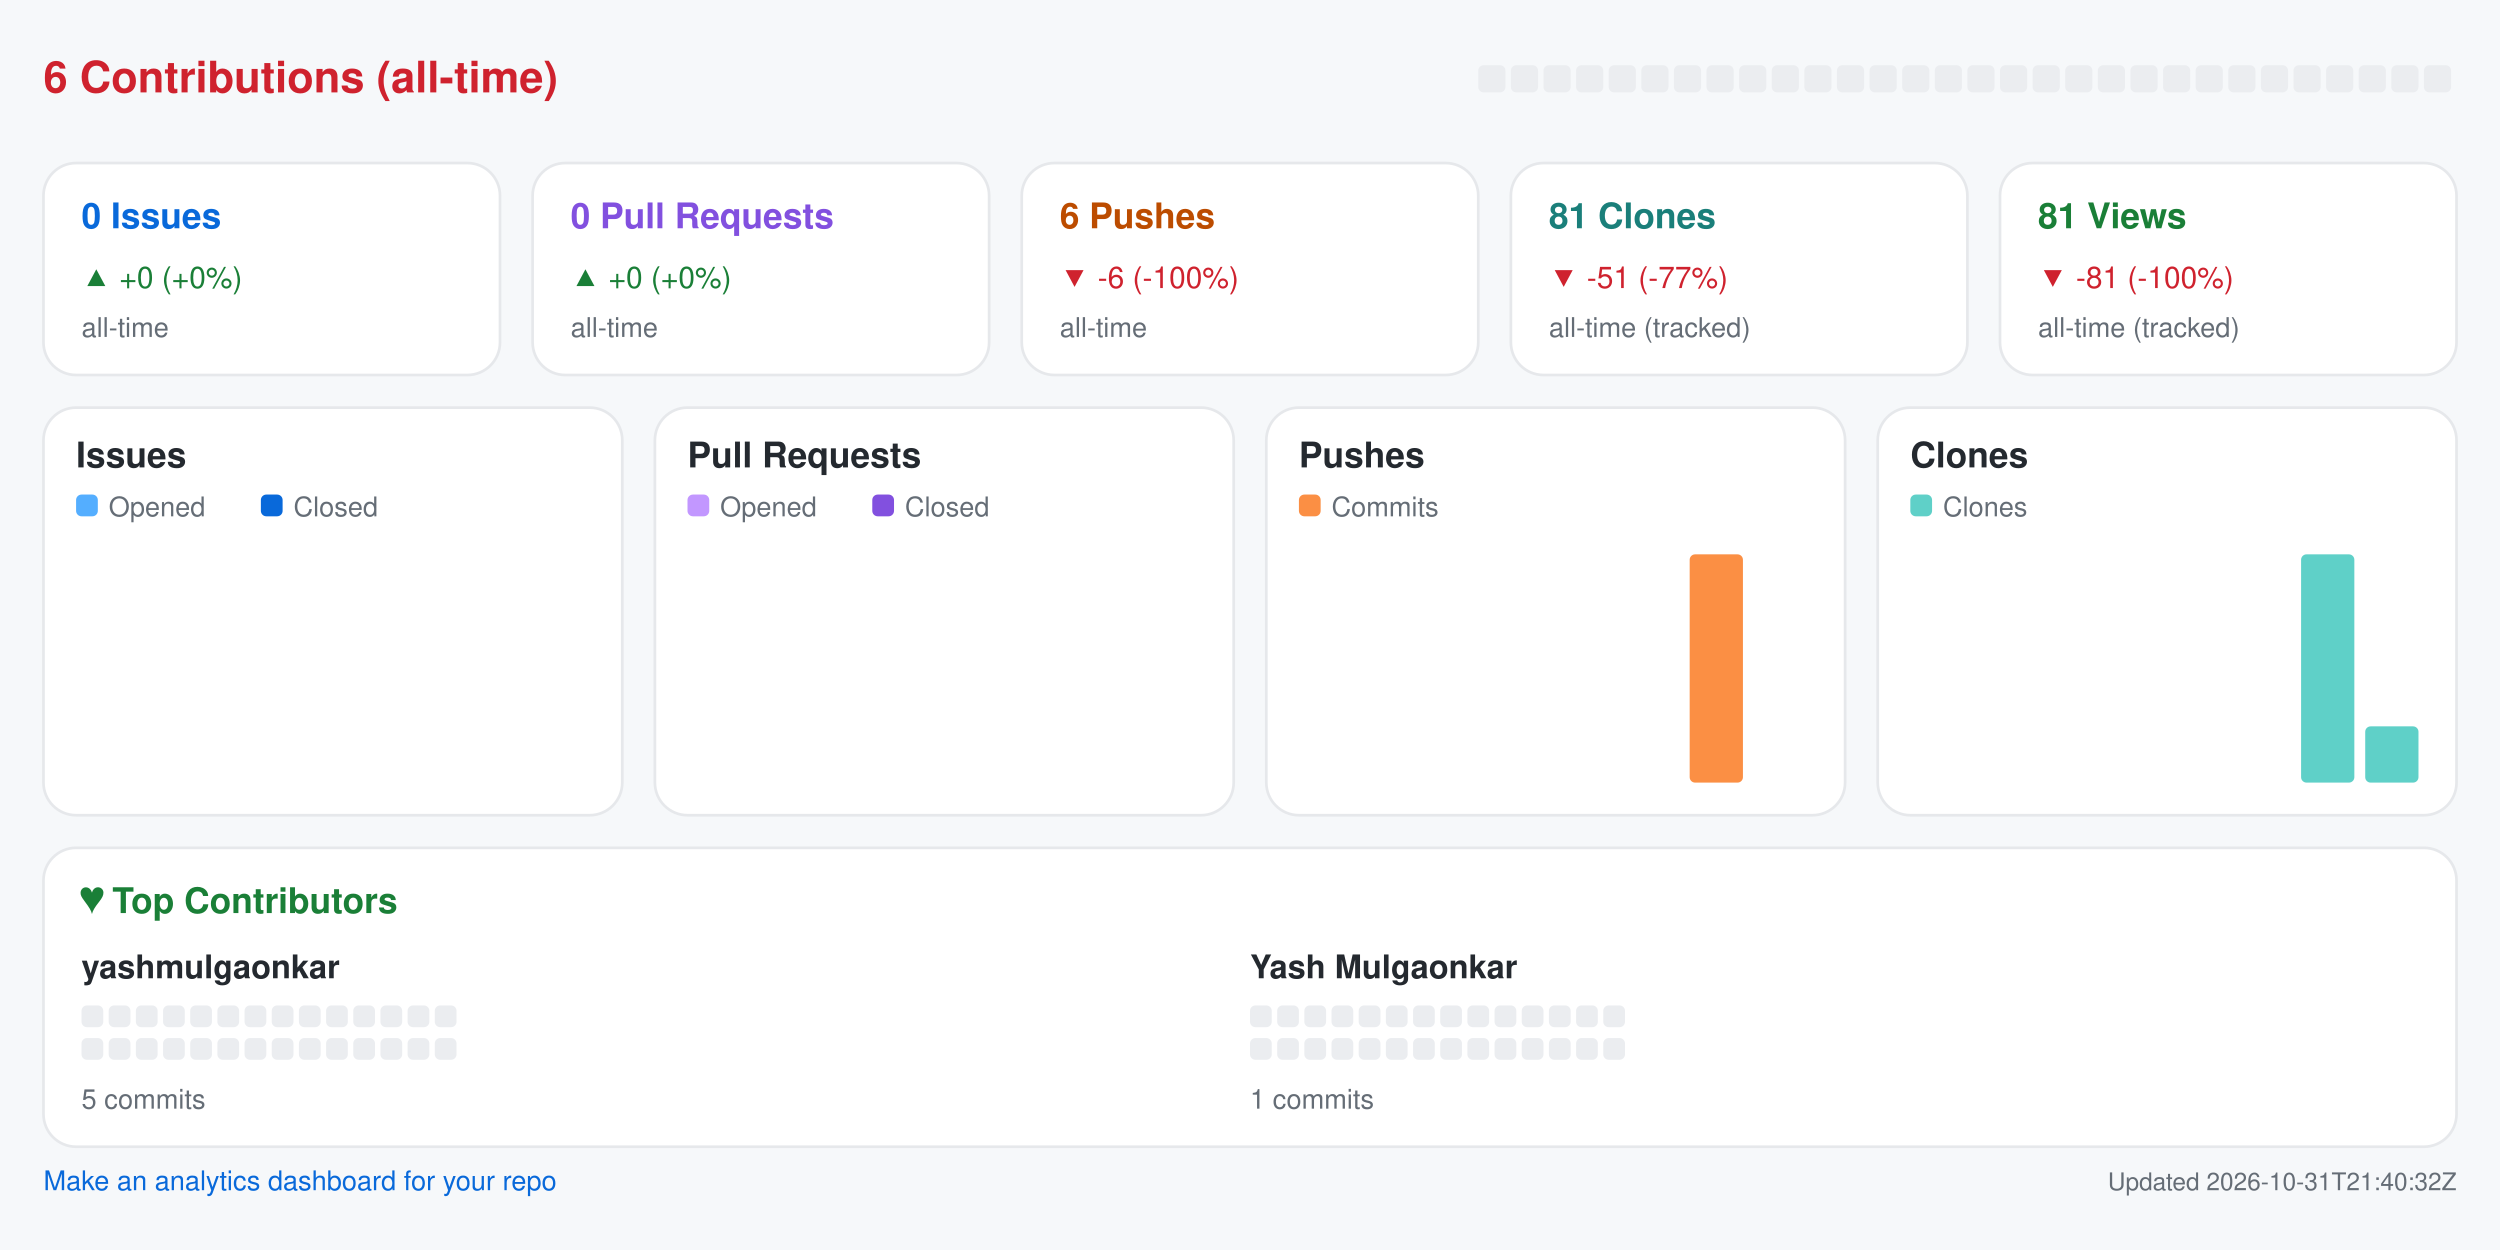
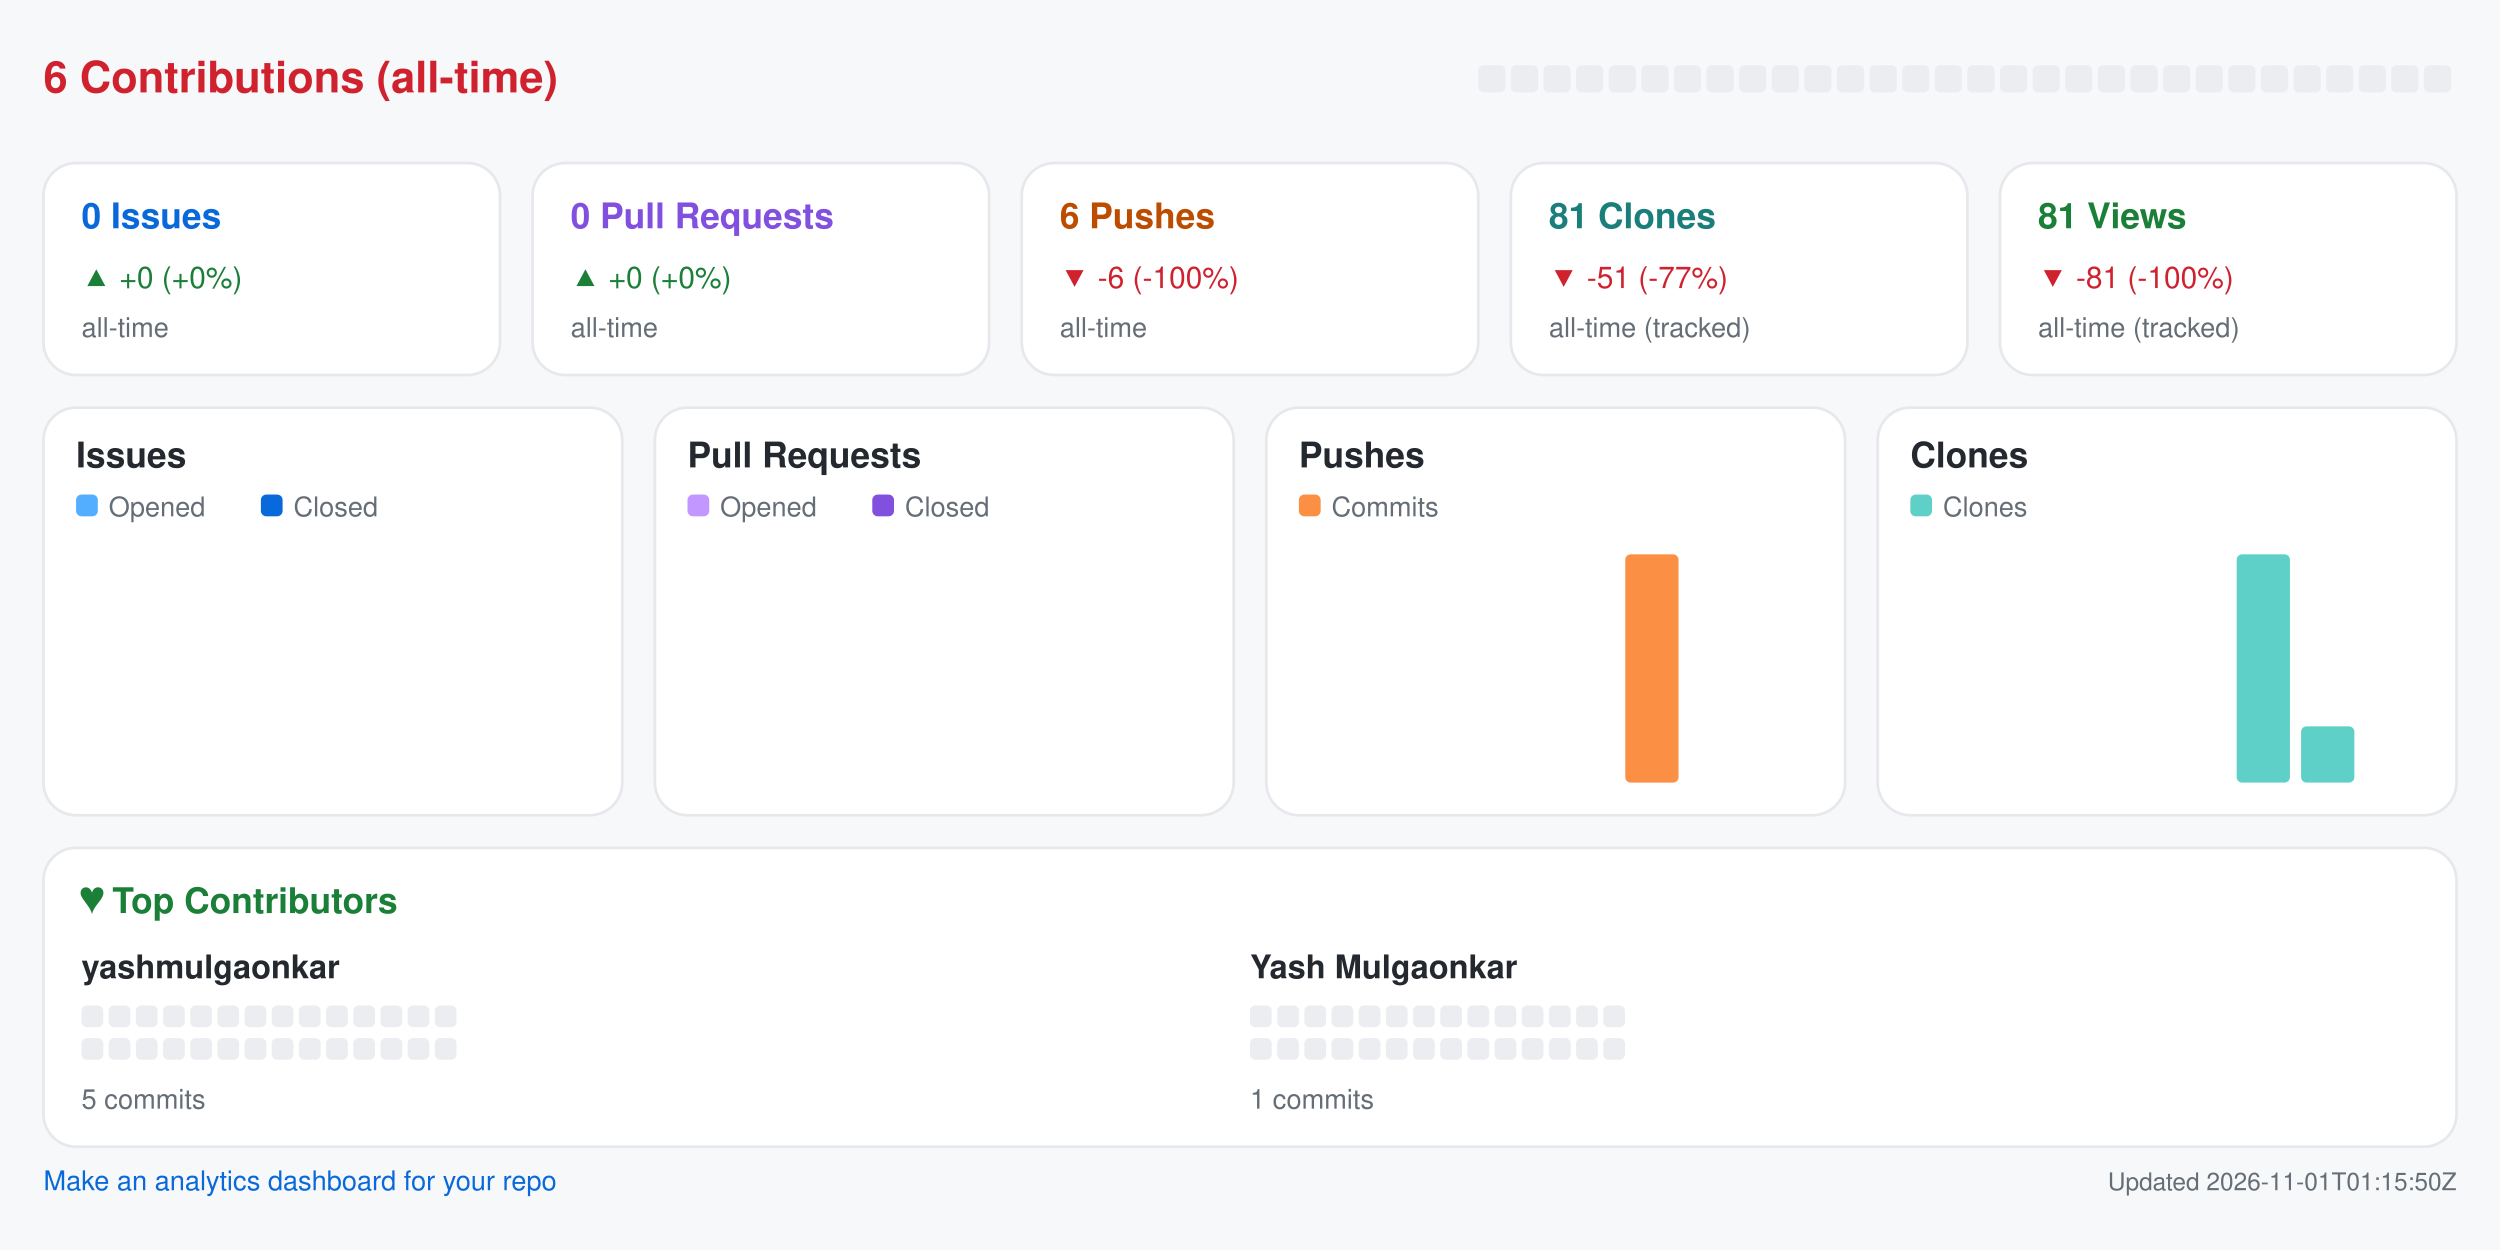
<svg xmlns="http://www.w3.org/2000/svg" width="920" height="460" viewBox="0 0 920 460" role="img" aria-label="Repository analytics for yashmulgaonkar/pi-tools">
  <rect x="0.0" y="0.0" width="920.0" height="460.0" rx="0" fill="#f6f8fa" />
  <text x="16.0" y="34.0" fill="#cf222e" font-size="16" font-family="-apple-system,BlinkMacSystemFont,Segoe UI,Helvetica,Arial,sans-serif" font-weight="600" text-anchor="start">6 Contributions (all-time)</text>
  <rect x="544.0" y="24.0" width="10.0" height="10.0" rx="2" fill="#ebedf0" />
  <rect x="556.0" y="24.0" width="10.0" height="10.0" rx="2" fill="#ebedf0" />
  <rect x="568.0" y="24.0" width="10.0" height="10.0" rx="2" fill="#ebedf0" />
  <rect x="580.0" y="24.0" width="10.0" height="10.0" rx="2" fill="#ebedf0" />
  <rect x="592.0" y="24.0" width="10.0" height="10.0" rx="2" fill="#ebedf0" />
  <rect x="604.0" y="24.0" width="10.0" height="10.0" rx="2" fill="#ebedf0" />
  <rect x="616.0" y="24.0" width="10.0" height="10.0" rx="2" fill="#ebedf0" />
  <rect x="628.0" y="24.0" width="10.0" height="10.0" rx="2" fill="#ebedf0" />
  <rect x="640.0" y="24.0" width="10.0" height="10.0" rx="2" fill="#ebedf0" />
  <rect x="652.0" y="24.0" width="10.0" height="10.0" rx="2" fill="#ebedf0" />
  <rect x="664.0" y="24.0" width="10.0" height="10.0" rx="2" fill="#ebedf0" />
  <rect x="676.0" y="24.0" width="10.0" height="10.0" rx="2" fill="#ebedf0" />
  <rect x="688.0" y="24.0" width="10.0" height="10.0" rx="2" fill="#ebedf0" />
  <rect x="700.0" y="24.0" width="10.0" height="10.0" rx="2" fill="#ebedf0" />
  <rect x="712.0" y="24.0" width="10.0" height="10.0" rx="2" fill="#ebedf0" />
  <rect x="724.0" y="24.0" width="10.0" height="10.0" rx="2" fill="#ebedf0" />
  <rect x="736.0" y="24.0" width="10.0" height="10.0" rx="2" fill="#ebedf0" />
  <rect x="748.0" y="24.0" width="10.0" height="10.0" rx="2" fill="#ebedf0" />
  <rect x="760.0" y="24.0" width="10.0" height="10.0" rx="2" fill="#ebedf0" />
  <rect x="772.0" y="24.0" width="10.0" height="10.0" rx="2" fill="#ebedf0" />
  <rect x="784.0" y="24.0" width="10.0" height="10.0" rx="2" fill="#ebedf0" />
  <rect x="796.0" y="24.0" width="10.0" height="10.0" rx="2" fill="#ebedf0" />
  <rect x="808.0" y="24.0" width="10.0" height="10.0" rx="2" fill="#ebedf0" />
  <rect x="820.0" y="24.0" width="10.0" height="10.0" rx="2" fill="#ebedf0" />
  <rect x="832.0" y="24.0" width="10.0" height="10.0" rx="2" fill="#ebedf0" />
  <rect x="844.0" y="24.0" width="10.0" height="10.0" rx="2" fill="#ebedf0" />
  <rect x="856.0" y="24.0" width="10.0" height="10.0" rx="2" fill="#ebedf0" />
  <rect x="868.0" y="24.0" width="10.0" height="10.0" rx="2" fill="#ebedf0" />
  <rect x="880.0" y="24.0" width="10.0" height="10.0" rx="2" fill="#ebedf0" />
  <rect x="892.0" y="24.0" width="10.0" height="10.0" rx="2" fill="#ebedf0" />
  <rect x="16.0" y="60.0" width="168.0" height="78.0" rx="12" fill="#ffffff" stroke="#e6e8eb" />
  <text x="30.0" y="84.0" fill="#0969da" font-size="13" font-family="-apple-system,BlinkMacSystemFont,Segoe UI,Helvetica,Arial,sans-serif" font-weight="600" text-anchor="start">0 Issues</text>
  <text x="30.0" y="106.0" fill="#1a7f37" font-size="11" font-family="-apple-system,BlinkMacSystemFont,Segoe UI,Helvetica,Arial,sans-serif" font-weight="400" text-anchor="start">▲ +0 (+0%)</text>
  <text x="30.0" y="124.0" fill="#656d76" font-size="10" font-family="-apple-system,BlinkMacSystemFont,Segoe UI,Helvetica,Arial,sans-serif" font-weight="400" text-anchor="start">all-time</text>
  <rect x="196.0" y="60.0" width="168.0" height="78.0" rx="12" fill="#ffffff" stroke="#e6e8eb" />
  <text x="210.0" y="84.0" fill="#8250df" font-size="13" font-family="-apple-system,BlinkMacSystemFont,Segoe UI,Helvetica,Arial,sans-serif" font-weight="600" text-anchor="start">0 Pull Requests</text>
  <text x="210.0" y="106.0" fill="#1a7f37" font-size="11" font-family="-apple-system,BlinkMacSystemFont,Segoe UI,Helvetica,Arial,sans-serif" font-weight="400" text-anchor="start">▲ +0 (+0%)</text>
  <text x="210.0" y="124.0" fill="#656d76" font-size="10" font-family="-apple-system,BlinkMacSystemFont,Segoe UI,Helvetica,Arial,sans-serif" font-weight="400" text-anchor="start">all-time</text>
  <rect x="376.0" y="60.0" width="168.0" height="78.0" rx="12" fill="#ffffff" stroke="#e6e8eb" />
  <text x="390.0" y="84.0" fill="#bc4c00" font-size="13" font-family="-apple-system,BlinkMacSystemFont,Segoe UI,Helvetica,Arial,sans-serif" font-weight="600" text-anchor="start">6 Pushes</text>
  <text x="390.0" y="106.0" fill="#cf222e" font-size="11" font-family="-apple-system,BlinkMacSystemFont,Segoe UI,Helvetica,Arial,sans-serif" font-weight="400" text-anchor="start">▼ -6 (-100%)</text>
  <text x="390.0" y="124.0" fill="#656d76" font-size="10" font-family="-apple-system,BlinkMacSystemFont,Segoe UI,Helvetica,Arial,sans-serif" font-weight="400" text-anchor="start">all-time</text>
  <rect x="556.0" y="60.0" width="168.0" height="78.0" rx="12" fill="#ffffff" stroke="#e6e8eb" />
  <text x="570.0" y="84.0" fill="#1a7f7a" font-size="13" font-family="-apple-system,BlinkMacSystemFont,Segoe UI,Helvetica,Arial,sans-serif" font-weight="600" text-anchor="start">81 Clones</text>
  <text x="570.0" y="106.0" fill="#cf222e" font-size="11" font-family="-apple-system,BlinkMacSystemFont,Segoe UI,Helvetica,Arial,sans-serif" font-weight="400" text-anchor="start">▼ -51 (-77%)</text>
  <text x="570.0" y="124.0" fill="#656d76" font-size="10" font-family="-apple-system,BlinkMacSystemFont,Segoe UI,Helvetica,Arial,sans-serif" font-weight="400" text-anchor="start">all-time (tracked)</text>
  <rect x="736.0" y="60.0" width="168.0" height="78.0" rx="12" fill="#ffffff" stroke="#e6e8eb" />
  <text x="750.0" y="84.0" fill="#1a7f37" font-size="13" font-family="-apple-system,BlinkMacSystemFont,Segoe UI,Helvetica,Arial,sans-serif" font-weight="600" text-anchor="start">81 Views</text>
  <text x="750.0" y="106.0" fill="#cf222e" font-size="11" font-family="-apple-system,BlinkMacSystemFont,Segoe UI,Helvetica,Arial,sans-serif" font-weight="400" text-anchor="start">▼ -81 (-100%)</text>
  <text x="750.0" y="124.0" fill="#656d76" font-size="10" font-family="-apple-system,BlinkMacSystemFont,Segoe UI,Helvetica,Arial,sans-serif" font-weight="400" text-anchor="start">all-time (tracked)</text>
  <rect x="16.0" y="150.0" width="213.0" height="150.0" rx="12" fill="#ffffff" stroke="#e6e8eb" />
  <text x="28.0" y="172.0" fill="#24292f" font-size="13" font-family="-apple-system,BlinkMacSystemFont,Segoe UI,Helvetica,Arial,sans-serif" font-weight="600" text-anchor="start">Issues</text>
  <rect x="28.0" y="182.0" width="8.0" height="8.0" rx="2" fill="#54aeff" />
  <text x="40.0" y="190.0" fill="#656d76" font-size="10" font-family="-apple-system,BlinkMacSystemFont,Segoe UI,Helvetica,Arial,sans-serif" font-weight="400" text-anchor="start">Opened</text>
  <rect x="96.0" y="182.0" width="8.0" height="8.0" rx="2" fill="#0969da" />
  <text x="108.0" y="190.0" fill="#656d76" font-size="10" font-family="-apple-system,BlinkMacSystemFont,Segoe UI,Helvetica,Arial,sans-serif" font-weight="400" text-anchor="start">Closed</text>
  <rect x="30.0" y="288.0" width="8.8" height="0.0" rx="2" fill="#54aeff" />
  <rect x="39.8" y="288.0" width="8.8" height="0.0" rx="2" fill="#0969da" />
  <rect x="53.6" y="288.0" width="8.8" height="0.0" rx="2" fill="#54aeff" />
  <rect x="63.4" y="288.0" width="8.8" height="0.0" rx="2" fill="#0969da" />
  <rect x="77.2" y="288.0" width="8.8" height="0.0" rx="2" fill="#54aeff" />
  <rect x="87.1" y="288.0" width="8.8" height="0.0" rx="2" fill="#0969da" />
  <rect x="100.9" y="288.0" width="8.8" height="0.0" rx="2" fill="#54aeff" />
  <rect x="110.7" y="288.0" width="8.8" height="0.0" rx="2" fill="#0969da" />
  <rect x="124.5" y="288.0" width="8.8" height="0.0" rx="2" fill="#54aeff" />
  <rect x="134.3" y="288.0" width="8.8" height="0.0" rx="2" fill="#0969da" />
  <rect x="148.1" y="288.0" width="8.8" height="0.0" rx="2" fill="#54aeff" />
  <rect x="157.9" y="288.0" width="8.8" height="0.0" rx="2" fill="#0969da" />
  <rect x="171.8" y="288.0" width="8.8" height="0.0" rx="2" fill="#54aeff" />
  <rect x="181.6" y="288.0" width="8.8" height="0.0" rx="2" fill="#0969da" />
  <rect x="195.4" y="288.0" width="8.8" height="0.0" rx="2" fill="#54aeff" />
  <rect x="205.2" y="288.0" width="8.8" height="0.0" rx="2" fill="#0969da" />
  <rect x="241.0" y="150.0" width="213.0" height="150.0" rx="12" fill="#ffffff" stroke="#e6e8eb" />
  <text x="253.0" y="172.0" fill="#24292f" font-size="13" font-family="-apple-system,BlinkMacSystemFont,Segoe UI,Helvetica,Arial,sans-serif" font-weight="600" text-anchor="start">Pull Requests</text>
  <rect x="253.0" y="182.0" width="8.0" height="8.0" rx="2" fill="#c297ff" />
  <text x="265.0" y="190.0" fill="#656d76" font-size="10" font-family="-apple-system,BlinkMacSystemFont,Segoe UI,Helvetica,Arial,sans-serif" font-weight="400" text-anchor="start">Opened</text>
  <rect x="321.0" y="182.0" width="8.0" height="8.0" rx="2" fill="#8250df" />
  <text x="333.0" y="190.0" fill="#656d76" font-size="10" font-family="-apple-system,BlinkMacSystemFont,Segoe UI,Helvetica,Arial,sans-serif" font-weight="400" text-anchor="start">Closed</text>
  <rect x="255.0" y="288.0" width="8.8" height="0.0" rx="2" fill="#c297ff" />
  <rect x="264.8" y="288.0" width="8.8" height="0.0" rx="2" fill="#8250df" />
  <rect x="278.6" y="288.0" width="8.8" height="0.0" rx="2" fill="#c297ff" />
  <rect x="288.4" y="288.0" width="8.8" height="0.0" rx="2" fill="#8250df" />
  <rect x="302.2" y="288.0" width="8.8" height="0.0" rx="2" fill="#c297ff" />
  <rect x="312.1" y="288.0" width="8.8" height="0.0" rx="2" fill="#8250df" />
  <rect x="325.9" y="288.0" width="8.8" height="0.0" rx="2" fill="#c297ff" />
  <rect x="335.7" y="288.0" width="8.8" height="0.0" rx="2" fill="#8250df" />
  <rect x="349.5" y="288.0" width="8.8" height="0.0" rx="2" fill="#c297ff" />
  <rect x="359.3" y="288.0" width="8.8" height="0.0" rx="2" fill="#8250df" />
  <rect x="373.1" y="288.0" width="8.8" height="0.0" rx="2" fill="#c297ff" />
  <rect x="382.9" y="288.0" width="8.8" height="0.0" rx="2" fill="#8250df" />
  <rect x="396.8" y="288.0" width="8.8" height="0.0" rx="2" fill="#c297ff" />
  <rect x="406.6" y="288.0" width="8.8" height="0.0" rx="2" fill="#8250df" />
  <rect x="420.4" y="288.0" width="8.8" height="0.0" rx="2" fill="#c297ff" />
  <rect x="430.2" y="288.0" width="8.8" height="0.0" rx="2" fill="#8250df" />
  <rect x="466.0" y="150.0" width="213.0" height="150.0" rx="12" fill="#ffffff" stroke="#e6e8eb" />
  <text x="478.0" y="172.0" fill="#24292f" font-size="13" font-family="-apple-system,BlinkMacSystemFont,Segoe UI,Helvetica,Arial,sans-serif" font-weight="600" text-anchor="start">Pushes</text>
  <rect x="478.0" y="182.0" width="8.0" height="8.0" rx="2" fill="#fb8f44" />
  <text x="490.0" y="190.0" fill="#656d76" font-size="10" font-family="-apple-system,BlinkMacSystemFont,Segoe UI,Helvetica,Arial,sans-serif" font-weight="400" text-anchor="start">Commits</text>
  <rect x="480.0" y="288.0" width="19.6" height="0.0" rx="2" fill="#fb8f44" />
  <rect x="503.6" y="288.0" width="19.6" height="0.0" rx="2" fill="#fb8f44" />
  <rect x="527.2" y="288.0" width="19.6" height="0.0" rx="2" fill="#fb8f44" />
  <rect x="550.9" y="288.0" width="19.6" height="0.0" rx="2" fill="#fb8f44" />
  <rect x="574.5" y="288.0" width="19.6" height="0.0" rx="2" fill="#fb8f44" />
-   <rect x="598.1" y="288.0" width="19.6" height="0.0" rx="2" fill="#fb8f44" />
-   <rect x="621.8" y="204.0" width="19.6" height="84.0" rx="2" fill="#fb8f44" />
+   <rect x="598.1" y="204.0" width="19.6" height="84.0" rx="2" fill="#fb8f44" />
+   <rect x="621.8" y="288.0" width="19.6" height="0.0" rx="2" fill="#fb8f44" />
  <rect x="645.4" y="288.0" width="19.6" height="0.0" rx="2" fill="#fb8f44" />
  <rect x="691.0" y="150.0" width="213.0" height="150.0" rx="12" fill="#ffffff" stroke="#e6e8eb" />
  <text x="703.0" y="172.0" fill="#24292f" font-size="13" font-family="-apple-system,BlinkMacSystemFont,Segoe UI,Helvetica,Arial,sans-serif" font-weight="600" text-anchor="start">Clones</text>
  <rect x="703.0" y="182.0" width="8.0" height="8.0" rx="2" fill="#5fd0c8" />
  <text x="715.0" y="190.0" fill="#656d76" font-size="10" font-family="-apple-system,BlinkMacSystemFont,Segoe UI,Helvetica,Arial,sans-serif" font-weight="400" text-anchor="start">Clones</text>
  <rect x="705.0" y="288.0" width="19.6" height="0.0" rx="2" fill="#5fd0c8" />
  <rect x="728.6" y="288.0" width="19.6" height="0.0" rx="2" fill="#5fd0c8" />
  <rect x="752.2" y="288.0" width="19.6" height="0.0" rx="2" fill="#5fd0c8" />
  <rect x="775.9" y="288.0" width="19.6" height="0.0" rx="2" fill="#5fd0c8" />
  <rect x="799.5" y="288.0" width="19.6" height="0.0" rx="2" fill="#5fd0c8" />
-   <rect x="823.1" y="288.0" width="19.6" height="0.0" rx="2" fill="#5fd0c8" />
-   <rect x="846.8" y="204.0" width="19.6" height="84.0" rx="2" fill="#5fd0c8" />
-   <rect x="870.4" y="267.3" width="19.6" height="20.7" rx="2" fill="#5fd0c8" />
+   <rect x="823.1" y="204.0" width="19.6" height="84.0" rx="2" fill="#5fd0c8" />
+   <rect x="846.8" y="267.3" width="19.6" height="20.7" rx="2" fill="#5fd0c8" />
+   <rect x="870.4" y="288.0" width="19.6" height="0.0" rx="2" fill="#5fd0c8" />
  <rect x="16.0" y="312.0" width="888.0" height="110.0" rx="12" fill="#ffffff" stroke="#e6e8eb" />
  <text x="30.0" y="336.0" fill="#1a7f37" font-size="13" font-family="-apple-system,BlinkMacSystemFont,Segoe UI,Helvetica,Arial,sans-serif" font-weight="600" text-anchor="start">♥  Top Contributors</text>
  <text x="30.0" y="360.0" fill="#24292f" font-size="12" font-family="-apple-system,BlinkMacSystemFont,Segoe UI,Helvetica,Arial,sans-serif" font-weight="600" text-anchor="start">yashmulgaonkar</text>
  <rect x="30.0" y="370.0" width="8.0" height="8.0" rx="2" fill="#ebedf0" />
  <rect x="40.0" y="370.0" width="8.0" height="8.0" rx="2" fill="#ebedf0" />
  <rect x="50.0" y="370.0" width="8.0" height="8.0" rx="2" fill="#ebedf0" />
  <rect x="60.0" y="370.0" width="8.0" height="8.0" rx="2" fill="#ebedf0" />
  <rect x="70.0" y="370.0" width="8.0" height="8.0" rx="2" fill="#ebedf0" />
  <rect x="80.0" y="370.0" width="8.0" height="8.0" rx="2" fill="#ebedf0" />
  <rect x="90.0" y="370.0" width="8.0" height="8.0" rx="2" fill="#ebedf0" />
  <rect x="100.0" y="370.0" width="8.0" height="8.0" rx="2" fill="#ebedf0" />
  <rect x="110.0" y="370.0" width="8.0" height="8.0" rx="2" fill="#ebedf0" />
  <rect x="120.0" y="370.0" width="8.0" height="8.0" rx="2" fill="#ebedf0" />
  <rect x="130.0" y="370.0" width="8.0" height="8.0" rx="2" fill="#ebedf0" />
  <rect x="140.0" y="370.0" width="8.0" height="8.0" rx="2" fill="#ebedf0" />
  <rect x="150.0" y="370.0" width="8.0" height="8.0" rx="2" fill="#ebedf0" />
  <rect x="160.0" y="370.0" width="8.0" height="8.0" rx="2" fill="#ebedf0" />
  <rect x="30.0" y="382.0" width="8.0" height="8.0" rx="2" fill="#ebedf0" />
  <rect x="40.0" y="382.0" width="8.0" height="8.0" rx="2" fill="#ebedf0" />
  <rect x="50.0" y="382.0" width="8.0" height="8.0" rx="2" fill="#ebedf0" />
  <rect x="60.0" y="382.0" width="8.0" height="8.0" rx="2" fill="#ebedf0" />
  <rect x="70.0" y="382.0" width="8.0" height="8.0" rx="2" fill="#ebedf0" />
  <rect x="80.0" y="382.0" width="8.0" height="8.0" rx="2" fill="#ebedf0" />
  <rect x="90.0" y="382.0" width="8.0" height="8.0" rx="2" fill="#ebedf0" />
  <rect x="100.0" y="382.0" width="8.0" height="8.0" rx="2" fill="#ebedf0" />
  <rect x="110.0" y="382.0" width="8.0" height="8.0" rx="2" fill="#ebedf0" />
  <rect x="120.0" y="382.0" width="8.0" height="8.0" rx="2" fill="#ebedf0" />
  <rect x="130.0" y="382.0" width="8.0" height="8.0" rx="2" fill="#ebedf0" />
  <rect x="140.0" y="382.0" width="8.0" height="8.0" rx="2" fill="#ebedf0" />
  <rect x="150.0" y="382.0" width="8.0" height="8.0" rx="2" fill="#ebedf0" />
  <rect x="160.0" y="382.0" width="8.0" height="8.0" rx="2" fill="#ebedf0" />
  <text x="30.0" y="408.0" fill="#656d76" font-size="10" font-family="-apple-system,BlinkMacSystemFont,Segoe UI,Helvetica,Arial,sans-serif" font-weight="400" text-anchor="start">5 commits</text>
  <text x="460.0" y="360.0" fill="#24292f" font-size="12" font-family="-apple-system,BlinkMacSystemFont,Segoe UI,Helvetica,Arial,sans-serif" font-weight="600" text-anchor="start">Yash Mulgaonkar</text>
  <rect x="460.0" y="370.0" width="8.0" height="8.0" rx="2" fill="#ebedf0" />
  <rect x="470.0" y="370.0" width="8.0" height="8.0" rx="2" fill="#ebedf0" />
  <rect x="480.0" y="370.0" width="8.0" height="8.0" rx="2" fill="#ebedf0" />
  <rect x="490.0" y="370.0" width="8.0" height="8.0" rx="2" fill="#ebedf0" />
  <rect x="500.0" y="370.0" width="8.0" height="8.0" rx="2" fill="#ebedf0" />
  <rect x="510.0" y="370.0" width="8.0" height="8.0" rx="2" fill="#ebedf0" />
  <rect x="520.0" y="370.0" width="8.0" height="8.0" rx="2" fill="#ebedf0" />
  <rect x="530.0" y="370.0" width="8.0" height="8.0" rx="2" fill="#ebedf0" />
  <rect x="540.0" y="370.0" width="8.0" height="8.0" rx="2" fill="#ebedf0" />
  <rect x="550.0" y="370.0" width="8.0" height="8.0" rx="2" fill="#ebedf0" />
  <rect x="560.0" y="370.0" width="8.0" height="8.0" rx="2" fill="#ebedf0" />
  <rect x="570.0" y="370.0" width="8.0" height="8.0" rx="2" fill="#ebedf0" />
  <rect x="580.0" y="370.0" width="8.0" height="8.0" rx="2" fill="#ebedf0" />
  <rect x="590.0" y="370.0" width="8.0" height="8.0" rx="2" fill="#ebedf0" />
  <rect x="460.0" y="382.0" width="8.0" height="8.0" rx="2" fill="#ebedf0" />
  <rect x="470.0" y="382.0" width="8.0" height="8.0" rx="2" fill="#ebedf0" />
  <rect x="480.0" y="382.0" width="8.0" height="8.0" rx="2" fill="#ebedf0" />
  <rect x="490.0" y="382.0" width="8.0" height="8.0" rx="2" fill="#ebedf0" />
  <rect x="500.0" y="382.0" width="8.0" height="8.0" rx="2" fill="#ebedf0" />
  <rect x="510.0" y="382.0" width="8.0" height="8.0" rx="2" fill="#ebedf0" />
  <rect x="520.0" y="382.0" width="8.0" height="8.0" rx="2" fill="#ebedf0" />
  <rect x="530.0" y="382.0" width="8.0" height="8.0" rx="2" fill="#ebedf0" />
  <rect x="540.0" y="382.0" width="8.0" height="8.0" rx="2" fill="#ebedf0" />
  <rect x="550.0" y="382.0" width="8.0" height="8.0" rx="2" fill="#ebedf0" />
  <rect x="560.0" y="382.0" width="8.0" height="8.0" rx="2" fill="#ebedf0" />
  <rect x="570.0" y="382.0" width="8.0" height="8.0" rx="2" fill="#ebedf0" />
  <rect x="580.0" y="382.0" width="8.0" height="8.0" rx="2" fill="#ebedf0" />
  <rect x="590.0" y="382.0" width="8.0" height="8.0" rx="2" fill="#ebedf0" />
  <text x="460.0" y="408.0" fill="#656d76" font-size="10" font-family="-apple-system,BlinkMacSystemFont,Segoe UI,Helvetica,Arial,sans-serif" font-weight="400" text-anchor="start">1 commits</text>
  <a href="https://github.com/yashmulgaonkar/repo-analytics" target="_blank" rel="noopener noreferrer">
    <text x="16.0" y="438.0" fill="#0969da" font-size="10" font-family="-apple-system,BlinkMacSystemFont,Segoe UI,Helvetica,Arial,sans-serif" font-weight="400" text-anchor="start">Make an analytics dashboard for your repo</text>
  </a>
-   <text x="904.0" y="438.0" fill="#656d76" font-size="9" font-family="-apple-system,BlinkMacSystemFont,Segoe UI,Helvetica,Arial,sans-serif" font-weight="400" text-anchor="end">Updated 2026-10-31T21:40:32Z</text>
+   <text x="904.0" y="438.0" fill="#656d76" font-size="9" font-family="-apple-system,BlinkMacSystemFont,Segoe UI,Helvetica,Arial,sans-serif" font-weight="400" text-anchor="end">Updated 2026-11-01T01:15:50Z</text>
</svg>
